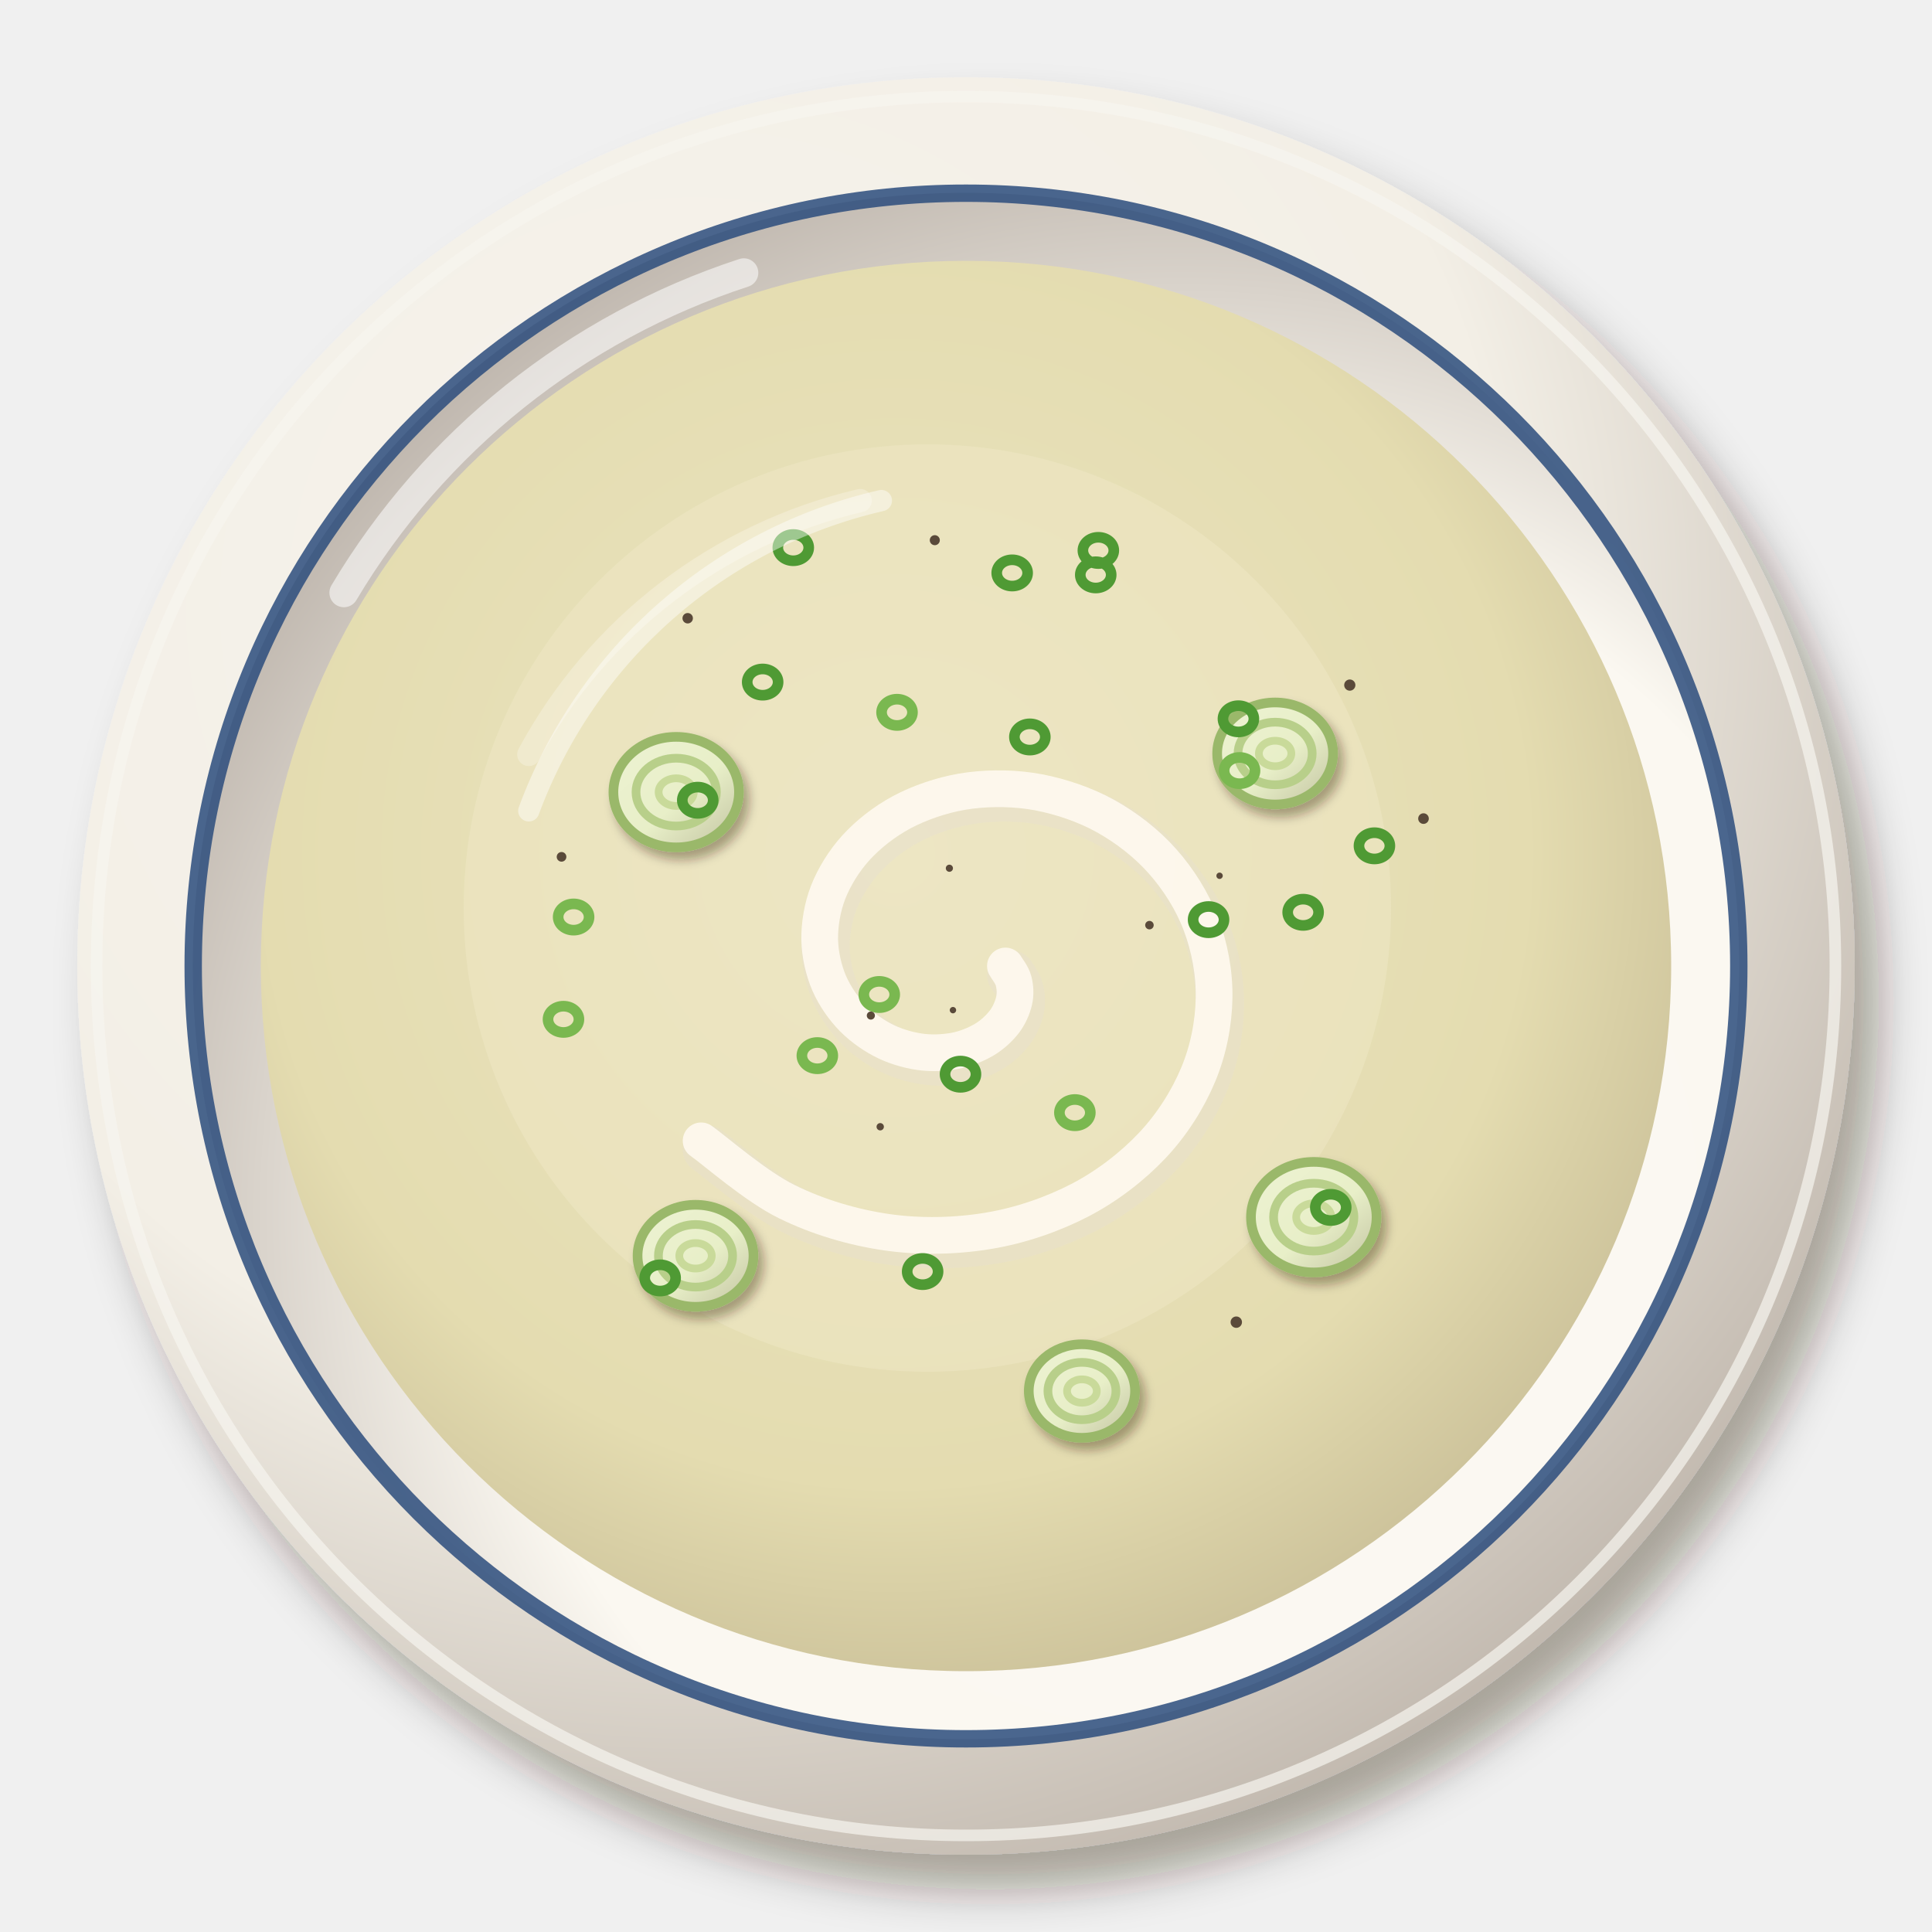
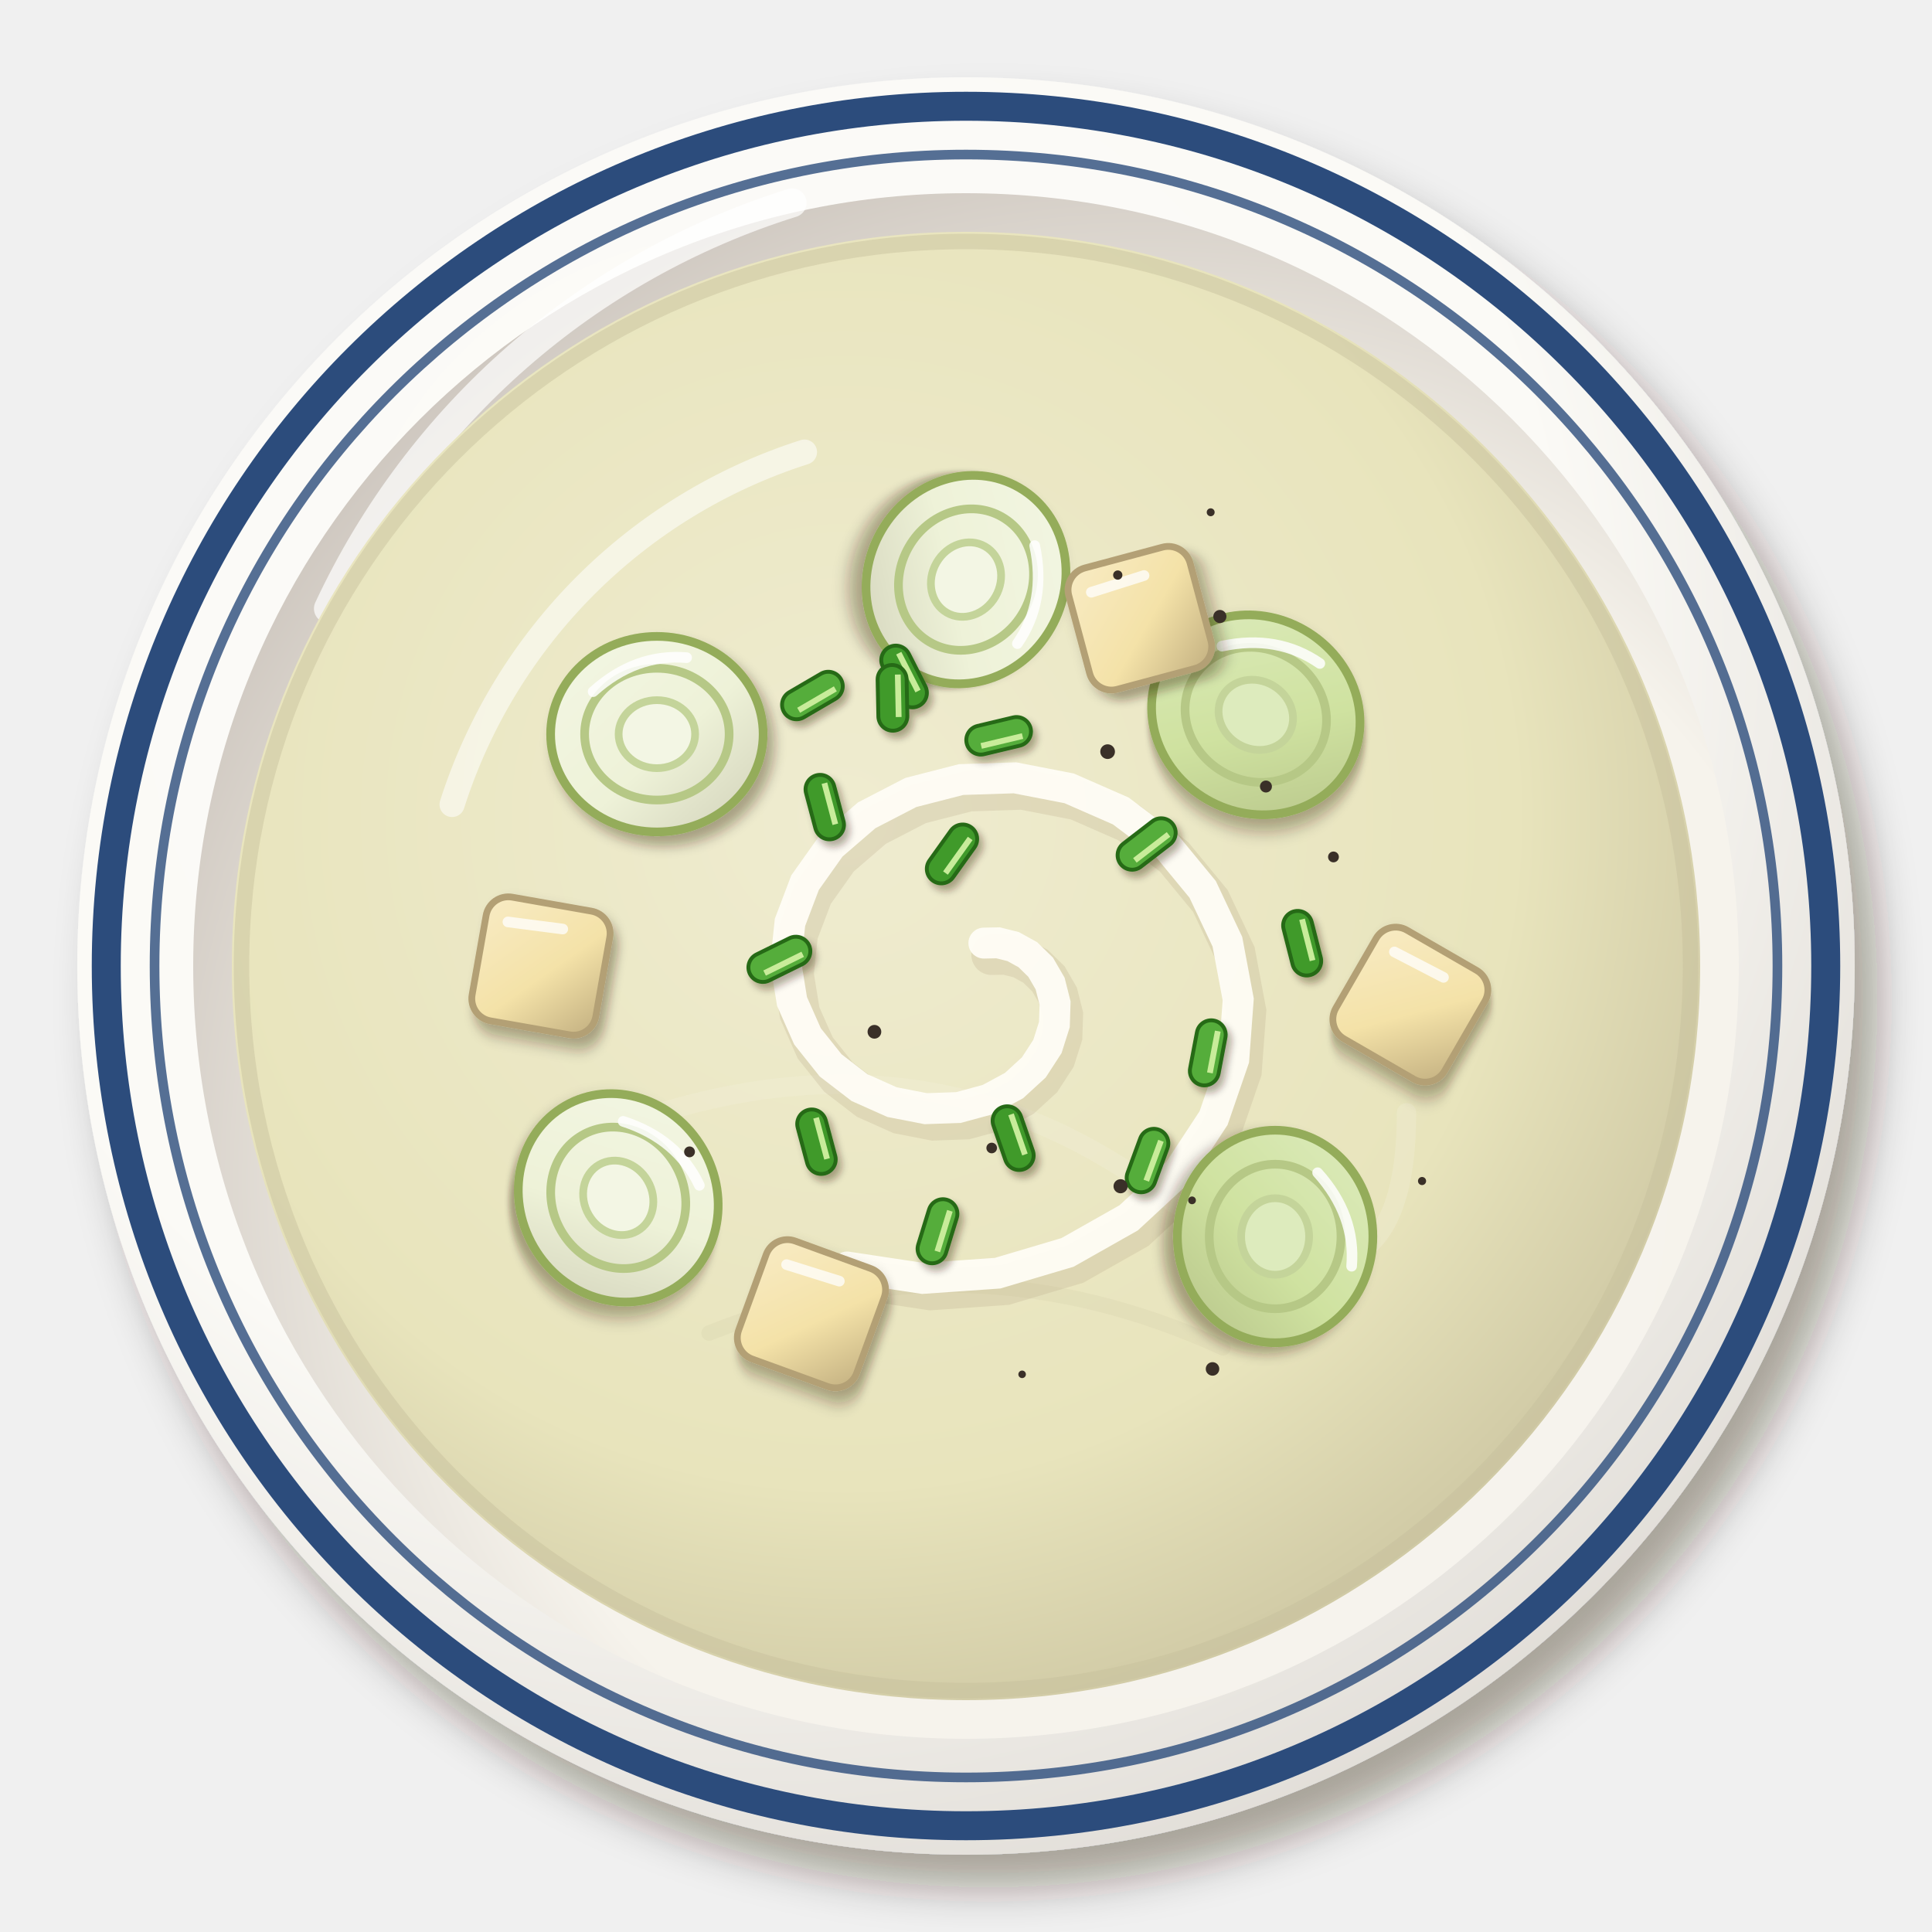
<svg xmlns="http://www.w3.org/2000/svg" viewBox="0 0 200 200" width="400" height="400">
  <defs>
    <filter id="gb_leekpotato-1" x="-30%" y="-30%" width="160%" height="160%">
-       <feDropShadow dx="2.52" dy="3.6" stdDeviation="2.34" flood-color="#2b1607" flood-opacity=".36" />
+       <feDropShadow dx="2.38" dy="3.4" stdDeviation="2.21" flood-color="#2b1607" flood-opacity=".36" />
    </filter>
-     <radialGradient id="gb_leekpotato-2" cx="0.35" cy="0.3" r=".75">
-       <stop offset="0" stop-color="#f6f3ec" />
-       <stop offset=".6" stop-color="#f3efe6" />
-       <stop offset="1" stop-color="#c1b8ae" />
+     <radialGradient id="gb_leekpotato-2" cx="0.38" cy="0.32" r=".75">
+       <stop offset="0" stop-color="#fcfbf8" />
+       <stop offset=".6" stop-color="#fbfaf6" />
+       <stop offset="1" stop-color="#dedad4" />
    </radialGradient>
-     <radialGradient id="gb_leekpotato-3" cx="0.64" cy="0.66" r=".75">
-       <stop offset="0" stop-color="#fbf9f3" />
-       <stop offset=".6" stop-color="#fbf8f1" />
-       <stop offset="1" stop-color="#b8afa6" />
+     <radialGradient id="gb_leekpotato-3" cx="0.62" cy="0.64" r=".75">
+       <stop offset="0" stop-color="#f7f4ee" />
+       <stop offset=".6" stop-color="#f6f3ec" />
+       <stop offset="1" stop-color="#c5bdb5" />
    </radialGradient>
-     <radialGradient id="gb_leekpotato-4" cx="0.45" cy="0.42" r=".75">
-       <stop offset="0" stop-color="#eae4c1" />
-       <stop offset=".6" stop-color="#e4dcb0" />
-       <stop offset="1" stop-color="#b6aa86" />
+     <radialGradient id="gb_leekpotato-4" cx="0.42" cy="0.4" r=".75">
+       <stop offset="0" stop-color="#efecd0" />
+       <stop offset=".6" stop-color="#e8e4bc" />
+       <stop offset="1" stop-color="#beb694" />
    </radialGradient>
    <filter id="gb_leekpotato-5" x="-30%" y="-30%" width="160%" height="160%">
-       <feDropShadow dx="0.56" dy="0.8" stdDeviation="0.52" flood-color="#2b1607" flood-opacity=".36" />
+       <feDropShadow dx="0.7" dy="1" stdDeviation="0.65" flood-color="#2b1607" flood-opacity=".36" />
    </filter>
    <linearGradient id="gb_leekpotato-6" x1="0" y1="0" x2="1" y2="1">
-       <stop offset="0" stop-color="#edf2d3" />
-       <stop offset=".55" stop-color="#e8efc8" />
-       <stop offset="1" stop-color="#c2c3a1" />
+       <stop offset="0" stop-color="#f3f6e4" />
+       <stop offset=".55" stop-color="#eef2d8" />
+       <stop offset="1" stop-color="#d1d1b9" />
    </linearGradient>
+     <linearGradient id="gb_leekpotato-7" x1="0" y1="0" x2="1" y2="1">
+       <stop offset="0" stop-color="#ddebbd" />
+       <stop offset=".55" stop-color="#cfe2a0" />
+       <stop offset="1" stop-color="#b6c389" />
+     </linearGradient>
+     <linearGradient id="gb_leekpotato-8" x1="0" y1="0" x2="1" y2="1">
+       <stop offset="0" stop-color="#f8ebc4" />
+       <stop offset=".55" stop-color="#f4e2a8" />
+       <stop offset="1" stop-color="#c2af80" />
+     </linearGradient>
+     <filter id="gb_leekpotato-9" x="-30%" y="-30%" width="160%" height="160%">
+       <feDropShadow dx="0.42" dy="0.6" stdDeviation="0.39" flood-color="#2b1607" flood-opacity=".36" />
+     </filter>
  </defs>
  <g filter="url(#gb_leekpotato-1)">
    <circle cx="100" cy="100" r="92" fill="url(#gb_leekpotato-2)" />
  </g>
-   <circle cx="100" cy="100" r="90" fill="none" stroke="#f7f5ef" stroke-width="1.2" opacity=".7" />
-   <circle cx="100" cy="100" r="80.04" fill="url(#gb_leekpotato-3)" />
-   <path d="M35.6,61.36 A75.44,75.44 0 0 1 77,28.24" stroke="#fff" stroke-width="3" fill="none" stroke-linecap="round" opacity=".55" />
-   <circle cx="100" cy="100" r="80" fill="none" stroke="#2c4c7c" stroke-width="1.8" opacity=".85" />
-   <circle cx="100" cy="100" r="73" fill="url(#gb_leekpotato-4)" opacity="1" />
-   <path d="M54.74,78.1 A52.56,52.56 0 0 1 89.05,51.82" stroke="#fff" stroke-width="2.4" fill="none" stroke-linecap="round" opacity=".45" />
-   <circle cx="96" cy="94" r="48" fill="#efe8c6" opacity=".5" />
-   <path d="M104.08,100C104.22,100.26 104.79,100.96 104.93,101.56C105.08,102.16 105.14,102.9 104.98,103.59C104.82,104.29 104.49,105.08 103.98,105.76C103.46,106.43 102.74,107.12 101.88,107.63C101.02,108.13 99.95,108.58 98.82,108.79C97.7,108.99 96.39,109.06 95.14,108.87C93.89,108.68 92.52,108.27 91.33,107.64C90.13,107 88.91,106.11 87.96,105.05C87.01,103.99 86.15,102.67 85.63,101.27C85.12,99.88 84.8,98.25 84.86,96.67C84.92,95.08 85.27,93.34 85.98,91.77C86.69,90.2 87.76,88.57 89.11,87.23C90.46,85.88 92.19,84.61 94.08,83.71C95.96,82.82 98.2,82.11 100.44,81.83C102.68,81.55 105.18,81.58 107.52,82.02C109.85,82.47 112.32,83.3 114.46,84.49C116.59,85.68 118.7,87.3 120.34,89.16C121.99,91.02 123.43,93.29 124.32,95.65C125.21,98 125.73,100.7 125.68,103.3C125.64,105.9 125.1,108.72 124.03,111.26C122.97,113.8 121.34,116.39 119.31,118.55C117.28,120.71 114.67,122.74 111.84,124.22C109.01,125.69 105.67,126.86 102.33,127.41C98.99,127.97 95.28,128.06 91.8,127.56C88.32,127.06 84.66,125.98 81.46,124.4C78.25,122.83 74.06,119.15 72.58,118.1" stroke="#e5ded4" stroke-width="5" fill="none" stroke-linecap="round" opacity="0.36" transform="translate(.6 .9)" />
-   <path d="M104.08,100C104.22,100.26 104.79,100.96 104.93,101.56C105.08,102.16 105.14,102.9 104.98,103.59C104.82,104.29 104.49,105.08 103.98,105.76C103.46,106.43 102.74,107.12 101.88,107.63C101.02,108.13 99.95,108.58 98.82,108.79C97.7,108.99 96.39,109.06 95.14,108.87C93.89,108.68 92.52,108.27 91.33,107.64C90.13,107 88.91,106.11 87.96,105.05C87.01,103.99 86.15,102.67 85.63,101.27C85.12,99.88 84.8,98.25 84.86,96.67C84.92,95.08 85.27,93.34 85.98,91.77C86.69,90.2 87.76,88.57 89.11,87.23C90.46,85.88 92.19,84.61 94.08,83.71C95.96,82.82 98.2,82.11 100.44,81.83C102.68,81.55 105.18,81.58 107.52,82.02C109.85,82.47 112.32,83.3 114.46,84.49C116.59,85.68 118.7,87.3 120.34,89.16C121.99,91.02 123.43,93.29 124.32,95.65C125.21,98 125.73,100.7 125.68,103.3C125.64,105.9 125.1,108.72 124.03,111.26C122.97,113.8 121.34,116.39 119.31,118.55C117.28,120.71 114.67,122.74 111.84,124.22C109.01,125.69 105.67,126.86 102.33,127.41C98.99,127.97 95.28,128.06 91.8,127.56C88.32,127.06 84.66,125.98 81.46,124.4C78.25,122.83 74.06,119.15 72.58,118.1" stroke="#fffaf0" stroke-width="3.8" fill="none" stroke-linecap="round" opacity="0.9" />
-   <g filter="url(#gb_leekpotato-5)">
-     <g transform="translate(70 82)">
-       <ellipse rx="6.5" ry="5.72" fill="url(#gb_leekpotato-6)" stroke="#9ab86a" stroke-width="1" />
-       <ellipse rx="4.16" ry="3.51" fill="none" stroke="#b8cf8a" stroke-width=".9" />
-       <ellipse rx="1.82" ry="1.43" fill="none" stroke="#c9da9a" stroke-width=".8" />
+   <circle cx="100" cy="100" r="89" fill="none" stroke="#2c4c7c" stroke-width="3" />
+   <circle cx="100" cy="100" r="84" fill="none" stroke="#2c4c7c" stroke-width="1" opacity=".8" />
+   <circle cx="100" cy="100" r="80" fill="url(#gb_leekpotato-3)" />
+   <path d="M34,63 A79,79 0 0 1 82,21" stroke="#fff" stroke-width="3" fill="none" stroke-linecap="round" opacity=".7" />
+   <circle cx="100" cy="100" r="76" fill="url(#gb_leekpotato-4)" />
+   <circle cx="100" cy="100" r="75" fill="none" stroke="#c6bf9b" stroke-width="1.6" opacity=".45" />
+   <path d="M46.8,83.28 A56.24,56.24 0 0 1 83.28,46.8" stroke="#fff" stroke-width="2.6" fill="none" stroke-linecap="round" opacity=".55" />
+   <path d="M58.2,119 Q92.4,103.8 119,122.8 T145.6,115.2" stroke="#f1efd7" stroke-width="2" fill="none" stroke-linecap="round" opacity="0.35" />
+   <path d="M73.4,138 Q100,127.36 126.6,139.52" stroke="#d1cba6" stroke-width="1.6" fill="none" stroke-linecap="round" opacity="0.24" />
+   <path d="M101.85,97.63L103.32,97.6L104.88,97.99L106.4,98.83L107.73,100.13L108.71,101.82L109.22,103.84L109.15,106.06L108.43,108.33L107.02,110.5L104.97,112.38L102.32,113.81L99.22,114.65L95.83,114.77L92.34,114.09L88.98,112.59L85.99,110.29L83.59,107.28L81.99,103.67L81.34,99.67L81.78,95.48L83.34,91.37L86.02,87.59L89.72,84.4L94.28,82.04L99.49,80.7L105.06,80.52L110.68,81.61L116.02,83.95L120.73,87.49L124.5,92.07L127.06,97.49L128.18,103.46L127.72,109.67L125.63,115.74L121.96,121.33L116.84,126.07L110.51,129.65L103.27,131.8L95.52,132.34L87.69,131.16" stroke="#b8a888" stroke-width="4.2" fill="none" stroke-linecap="round" opacity=".25" transform="translate(.8 1.2)" />
+   <path d="M101.85,97.63L103.32,97.6L104.88,97.99L106.4,98.83L107.73,100.13L108.71,101.82L109.22,103.84L109.15,106.06L108.43,108.33L107.02,110.5L104.97,112.38L102.32,113.81L99.22,114.65L95.83,114.77L92.34,114.09L88.98,112.59L85.99,110.29L83.59,107.28L81.99,103.67L81.34,99.67L81.78,95.48L83.34,91.37L86.02,87.59L89.72,84.4L94.28,82.04L99.49,80.7L105.06,80.52L110.68,81.61L116.02,83.95L120.73,87.49L124.5,92.07L127.06,97.49L128.18,103.46L127.72,109.67L125.63,115.74L121.96,121.33L116.84,126.07L110.51,129.65L103.27,131.8L95.52,132.34L87.69,131.16" stroke="#fffdf6" stroke-width="3.2" fill="none" stroke-linecap="round" opacity="0.95" />
+   <g>
+     <g transform="translate(68 76)">
+       <g filter="url(#gb_leekpotato-5)">
+         <ellipse rx="11" ry="10.12" fill="url(#gb_leekpotato-6)" stroke="#94ac5a" stroke-width=".9" />
+       </g>
+       <ellipse rx="7.48" ry="6.82" fill="none" stroke="#b6c886" stroke-width=".9" />
+       <ellipse rx="3.96" ry="3.52" fill="#f3f6e4" stroke="#c4d49a" stroke-width=".8" />
+       <path d="M-6.6,-4.4 Q-2.2,-8.36 3.08,-7.92" stroke="#fff" stroke-width="1.1" fill="none" stroke-linecap="round" opacity=".85" />
    </g>
-     <g transform="translate(132 78)">
-       <ellipse rx="6" ry="5.28" fill="url(#gb_leekpotato-6)" stroke="#9ab86a" stroke-width="1" />
-       <ellipse rx="3.84" ry="3.24" fill="none" stroke="#b8cf8a" stroke-width=".9" />
-       <ellipse rx="1.68" ry="1.32" fill="none" stroke="#c9da9a" stroke-width=".8" />
+     <g transform="translate(130 74) rotate(30)">
+       <g filter="url(#gb_leekpotato-5)">
+         <ellipse rx="11" ry="10.12" fill="url(#gb_leekpotato-7)" stroke="#94ac5a" stroke-width=".9" />
+       </g>
+       <ellipse rx="7.48" ry="6.82" fill="none" stroke="#b6c886" stroke-width=".9" />
+       <ellipse rx="3.96" ry="3.52" fill="#ddebbd" stroke="#c4d49a" stroke-width=".8" />
+       <path d="M-6.6,-4.4 Q-2.2,-8.36 3.08,-7.92" stroke="#fff" stroke-width="1.1" fill="none" stroke-linecap="round" opacity=".85" />
    </g>
-     <g transform="translate(136 126)">
-       <ellipse rx="6.5" ry="5.72" fill="url(#gb_leekpotato-6)" stroke="#9ab86a" stroke-width="1" />
-       <ellipse rx="4.16" ry="3.51" fill="none" stroke="#b8cf8a" stroke-width=".9" />
-       <ellipse rx="1.82" ry="1.43" fill="none" stroke="#c9da9a" stroke-width=".8" />
+     <g transform="translate(64 124) rotate(60)">
+       <g filter="url(#gb_leekpotato-5)">
+         <ellipse rx="11" ry="10.12" fill="url(#gb_leekpotato-6)" stroke="#94ac5a" stroke-width=".9" />
+       </g>
+       <ellipse rx="7.48" ry="6.82" fill="none" stroke="#b6c886" stroke-width=".9" />
+       <ellipse rx="3.96" ry="3.52" fill="#f3f6e4" stroke="#c4d49a" stroke-width=".8" />
+       <path d="M-6.6,-4.4 Q-2.2,-8.36 3.08,-7.92" stroke="#fff" stroke-width="1.1" fill="none" stroke-linecap="round" opacity=".85" />
    </g>
-     <g transform="translate(72 130)">
-       <ellipse rx="6" ry="5.28" fill="url(#gb_leekpotato-6)" stroke="#9ab86a" stroke-width="1" />
-       <ellipse rx="3.84" ry="3.24" fill="none" stroke="#b8cf8a" stroke-width=".9" />
-       <ellipse rx="1.68" ry="1.32" fill="none" stroke="#c9da9a" stroke-width=".8" />
+     <g transform="translate(132 128) rotate(90)">
+       <g filter="url(#gb_leekpotato-5)">
+         <ellipse rx="11" ry="10.12" fill="url(#gb_leekpotato-7)" stroke="#94ac5a" stroke-width=".9" />
+       </g>
+       <ellipse rx="7.48" ry="6.82" fill="none" stroke="#b6c886" stroke-width=".9" />
+       <ellipse rx="3.96" ry="3.52" fill="#ddebbd" stroke="#c4d49a" stroke-width=".8" />
+       <path d="M-6.6,-4.4 Q-2.2,-8.36 3.08,-7.92" stroke="#fff" stroke-width="1.1" fill="none" stroke-linecap="round" opacity=".85" />
    </g>
-     <g transform="translate(112 144)">
-       <ellipse rx="5.5" ry="4.84" fill="url(#gb_leekpotato-6)" stroke="#9ab86a" stroke-width="1" />
-       <ellipse rx="3.52" ry="2.97" fill="none" stroke="#b8cf8a" stroke-width=".9" />
-       <ellipse rx="1.54" ry="1.21" fill="none" stroke="#c9da9a" stroke-width=".8" />
+     <g transform="translate(100 60) rotate(120)">
+       <g filter="url(#gb_leekpotato-5)">
+         <ellipse rx="11" ry="10.12" fill="url(#gb_leekpotato-6)" stroke="#94ac5a" stroke-width=".9" />
+       </g>
+       <ellipse rx="7.48" ry="6.82" fill="none" stroke="#b6c886" stroke-width=".9" />
+       <ellipse rx="3.96" ry="3.52" fill="#f3f6e4" stroke="#c4d49a" stroke-width=".8" />
+       <path d="M-6.6,-4.4 Q-2.2,-8.36 3.08,-7.92" stroke="#fff" stroke-width="1.1" fill="none" stroke-linecap="round" opacity=".85" />
    </g>
  </g>
-   <path d="M136.16,124.99a1.6,1.36 0 1 0 3.2,0a1.6,1.36 0 1 0 -3.2,0ZM70.63,82.84a1.6,1.36 0 1 0 3.2,0a1.6,1.36 0 1 0 -3.2,0ZM123.51,95.2a1.6,1.36 0 1 0 3.2,0a1.6,1.36 0 1 0 -3.2,0ZM66.74,132.29a1.6,1.36 0 1 0 3.2,0a1.6,1.36 0 1 0 -3.2,0ZM103.18,59.31a1.6,1.36 0 1 0 3.2,0a1.6,1.36 0 1 0 -3.2,0ZM97.83,111.2a1.6,1.36 0 1 0 3.2,0a1.6,1.36 0 1 0 -3.2,0ZM112.1,56.98a1.6,1.36 0 1 0 3.2,0a1.6,1.36 0 1 0 -3.2,0ZM111.83,59.51a1.6,1.36 0 1 0 3.2,0a1.6,1.36 0 1 0 -3.2,0ZM126.6,74.41a1.6,1.36 0 1 0 3.2,0a1.6,1.36 0 1 0 -3.2,0ZM105.01,76.29a1.6,1.36 0 1 0 3.2,0a1.6,1.36 0 1 0 -3.2,0ZM133.3,94.44a1.6,1.36 0 1 0 3.2,0a1.6,1.36 0 1 0 -3.2,0ZM80.52,56.69a1.6,1.36 0 1 0 3.2,0a1.6,1.36 0 1 0 -3.2,0ZM93.91,131.63a1.6,1.36 0 1 0 3.2,0a1.6,1.36 0 1 0 -3.2,0ZM77.35,70.61a1.6,1.36 0 1 0 3.2,0a1.6,1.36 0 1 0 -3.2,0ZM140.68,87.56a1.6,1.36 0 1 0 3.2,0a1.6,1.36 0 1 0 -3.2,0Z" fill="none" stroke="#4f9a34" stroke-width="1.1" />
-   <path d="M56.73,105.52a1.6,1.36 0 1 0 3.2,0a1.6,1.36 0 1 0 -3.2,0ZM109.67,115.18a1.6,1.36 0 1 0 3.2,0a1.6,1.36 0 1 0 -3.2,0ZM89.42,102.95a1.6,1.36 0 1 0 3.2,0a1.6,1.36 0 1 0 -3.2,0ZM91.26,73.74a1.6,1.36 0 1 0 3.2,0a1.6,1.36 0 1 0 -3.2,0ZM83.01,109.28a1.6,1.36 0 1 0 3.2,0a1.6,1.36 0 1 0 -3.2,0ZM57.78,94.93a1.6,1.36 0 1 0 3.2,0a1.6,1.36 0 1 0 -3.2,0ZM126.72,79.77a1.6,1.36 0 1 0 3.2,0a1.6,1.36 0 1 0 -3.2,0Z" fill="none" stroke="#7ab850" stroke-width="1.1" />
-   <circle cx="118.99" cy="95.77" r="0.44" fill="#5a4a3a" />
-   <circle cx="90.15" cy="105.13" r="0.42" fill="#5a4a3a" />
-   <circle cx="58.13" cy="88.7" r="0.5" fill="#5a4a3a" />
-   <circle cx="98.28" cy="89.88" r="0.37" fill="#5a4a3a" />
-   <circle cx="126.25" cy="90.66" r="0.33" fill="#5a4a3a" />
-   <circle cx="147.36" cy="84.74" r="0.55" fill="#5a4a3a" />
-   <circle cx="91.12" cy="116.64" r="0.38" fill="#5a4a3a" />
-   <circle cx="127.98" cy="136.87" r="0.59" fill="#5a4a3a" />
-   <circle cx="96.77" cy="55.92" r="0.52" fill="#5a4a3a" />
-   <circle cx="139.73" cy="70.92" r="0.58" fill="#5a4a3a" />
-   <circle cx="71.19" cy="64" r="0.54" fill="#5a4a3a" />
-   <circle cx="98.65" cy="104.57" r="0.33" fill="#5a4a3a" />
-   <path d="M54.74,83.94 A51.1,51.1 0 0 1 91.24,51.82" stroke="#fff" stroke-width="2.2" fill="none" stroke-linecap="round" opacity="0.45" />
+   <g transform="translate(84 136) rotate(20)">
+     <g filter="url(#gb_leekpotato-5)">
+       <rect x="-6.5" y="-6.5" width="13" height="13" rx="2.34" fill="url(#gb_leekpotato-8)" stroke="#b3a074" stroke-width=".7" />
+     </g>
+     <path d="M-4.16,-3.9 L1.56,-4.16" stroke="#fff" stroke-width="1.1" stroke-linecap="round" opacity=".75" />
+   </g>
+   <g transform="translate(118 64) rotate(-15)">
+     <g filter="url(#gb_leekpotato-5)">
+       <rect x="-6.5" y="-6.5" width="13" height="13" rx="2.34" fill="url(#gb_leekpotato-8)" stroke="#b3a074" stroke-width=".7" />
+     </g>
+     <path d="M-4.16,-3.9 L1.56,-4.16" stroke="#fff" stroke-width="1.1" stroke-linecap="round" opacity=".75" />
+   </g>
+   <g transform="translate(146 104) rotate(30)">
+     <g filter="url(#gb_leekpotato-5)">
+       <rect x="-6.5" y="-6.5" width="13" height="13" rx="2.34" fill="url(#gb_leekpotato-8)" stroke="#b3a074" stroke-width=".7" />
+     </g>
+     <path d="M-4.16,-3.9 L1.56,-4.16" stroke="#fff" stroke-width="1.1" stroke-linecap="round" opacity=".75" />
+   </g>
+   <g transform="translate(56 100) rotate(10)">
+     <g filter="url(#gb_leekpotato-5)">
+       <rect x="-6.5" y="-6.5" width="13" height="13" rx="2.34" fill="url(#gb_leekpotato-8)" stroke="#b3a074" stroke-width=".7" />
+     </g>
+     <path d="M-4.16,-3.9 L1.56,-4.16" stroke="#fff" stroke-width="1.1" stroke-linecap="round" opacity=".75" />
+   </g>
+   <g filter="url(#gb_leekpotato-9)">
+     <g transform="translate(85.38 83.55) rotate(75.13)">
+       <rect x="-3.4" y="-1.5" width="6.8" height="3" rx="1.5" fill="#3f9a2c" stroke="#256a18" stroke-width=".4" />
+       <path d="M-2.4,-.6 L2,-.6" stroke="#c8ec9a" stroke-width=".6" />
+     </g>
+     <g transform="translate(80.68 99.31) rotate(153.77)">
+       <rect x="-3.4" y="-1.5" width="6.8" height="3" rx="1.5" fill="#55ad3a" stroke="#256a18" stroke-width=".4" />
+       <path d="M-2.4,-.6 L2,-.6" stroke="#c8ec9a" stroke-width=".6" />
+     </g>
+     <g transform="translate(125.03 108.99) rotate(100.73)">
+       <rect x="-3.4" y="-1.5" width="6.8" height="3" rx="1.5" fill="#55ad3a" stroke="#256a18" stroke-width=".4" />
+       <path d="M-2.4,-.6 L2,-.6" stroke="#c8ec9a" stroke-width=".6" />
+     </g>
+     <g transform="translate(84.1 72) rotate(149.71)">
+       <rect x="-3.4" y="-1.5" width="6.8" height="3" rx="1.5" fill="#55ad3a" stroke="#256a18" stroke-width=".4" />
+       <path d="M-2.4,-.6 L2,-.6" stroke="#c8ec9a" stroke-width=".6" />
+     </g>
+     <g transform="translate(118.7 87.37) rotate(142.36)">
+       <rect x="-3.4" y="-1.5" width="6.8" height="3" rx="1.5" fill="#55ad3a" stroke="#256a18" stroke-width=".4" />
+       <path d="M-2.4,-.6 L2,-.6" stroke="#c8ec9a" stroke-width=".6" />
+     </g>
+     <g transform="translate(84.52 118.19) rotate(75.02)">
+       <rect x="-3.4" y="-1.5" width="6.8" height="3" rx="1.5" fill="#3f9a2c" stroke="#256a18" stroke-width=".4" />
+       <path d="M-2.4,-.6 L2,-.6" stroke="#c8ec9a" stroke-width=".6" />
+     </g>
+     <g transform="translate(118.79 120.14) rotate(110.19)">
+       <rect x="-3.4" y="-1.5" width="6.8" height="3" rx="1.5" fill="#55ad3a" stroke="#256a18" stroke-width=".4" />
+       <path d="M-2.4,-.6 L2,-.6" stroke="#c8ec9a" stroke-width=".6" />
+     </g>
+     <g transform="translate(98.55 88.4) rotate(125.55)">
+       <rect x="-3.4" y="-1.5" width="6.8" height="3" rx="1.5" fill="#3f9a2c" stroke="#256a18" stroke-width=".4" />
+       <path d="M-2.4,-.6 L2,-.6" stroke="#c8ec9a" stroke-width=".6" />
+     </g>
+     <g transform="translate(103.38 76.17) rotate(166.57)">
+       <rect x="-3.4" y="-1.5" width="6.8" height="3" rx="1.5" fill="#55ad3a" stroke="#256a18" stroke-width=".4" />
+       <path d="M-2.4,-.6 L2,-.6" stroke="#c8ec9a" stroke-width=".6" />
+     </g>
+     <g transform="translate(93.59 70.03) rotate(63.07)">
+       <rect x="-3.4" y="-1.5" width="6.8" height="3" rx="1.5" fill="#3f9a2c" stroke="#256a18" stroke-width=".4" />
+       <path d="M-2.4,-.6 L2,-.6" stroke="#c8ec9a" stroke-width=".6" />
+     </g>
+     <g transform="translate(97.05 127.46) rotate(107.14)">
+       <rect x="-3.4" y="-1.5" width="6.8" height="3" rx="1.5" fill="#55ad3a" stroke="#256a18" stroke-width=".4" />
+       <path d="M-2.4,-.6 L2,-.6" stroke="#c8ec9a" stroke-width=".6" />
+     </g>
+     <g transform="translate(104.88 117.82) rotate(70.9)">
+       <rect x="-3.4" y="-1.5" width="6.8" height="3" rx="1.5" fill="#3f9a2c" stroke="#256a18" stroke-width=".4" />
+       <path d="M-2.4,-.6 L2,-.6" stroke="#c8ec9a" stroke-width=".6" />
+     </g>
+     <g transform="translate(134.8 97.64) rotate(75.71)">
+       <rect x="-3.4" y="-1.5" width="6.8" height="3" rx="1.5" fill="#3f9a2c" stroke="#256a18" stroke-width=".4" />
+       <path d="M-2.4,-.6 L2,-.6" stroke="#c8ec9a" stroke-width=".6" />
+     </g>
+     <g transform="translate(92.39 72.24) rotate(88.82)">
+       <rect x="-3.4" y="-1.5" width="6.8" height="3" rx="1.5" fill="#3f9a2c" stroke="#256a18" stroke-width=".4" />
+       <path d="M-2.4,-.6 L2,-.6" stroke="#c8ec9a" stroke-width=".6" />
+     </g>
+   </g>
+   <circle cx="138.04" cy="88.71" r="0.56" fill="#3a3028" />
+   <circle cx="90.52" cy="106.81" r="0.71" fill="#3a3028" />
+   <circle cx="105.81" cy="142.27" r="0.39" fill="#3a3028" />
+   <circle cx="131.05" cy="81.42" r="0.62" fill="#3a3028" />
+   <circle cx="115.71" cy="59.53" r="0.48" fill="#3a3028" />
+   <circle cx="102.66" cy="118.84" r="0.55" fill="#3a3028" />
+   <circle cx="147.21" cy="122.26" r="0.42" fill="#3a3028" />
+   <circle cx="123.4" cy="124.26" r="0.4" fill="#3a3028" />
+   <circle cx="126.28" cy="63.82" r="0.68" fill="#3a3028" />
+   <circle cx="125.33" cy="53.03" r="0.41" fill="#3a3028" />
+   <circle cx="116" cy="122.8" r="0.73" fill="#3a3028" />
+   <circle cx="71.38" cy="119.24" r="0.56" fill="#3a3028" />
+   <circle cx="114.66" cy="77.81" r="0.76" fill="#3a3028" />
+   <circle cx="125.52" cy="141.71" r="0.7" fill="#3a3028" />
</svg>
